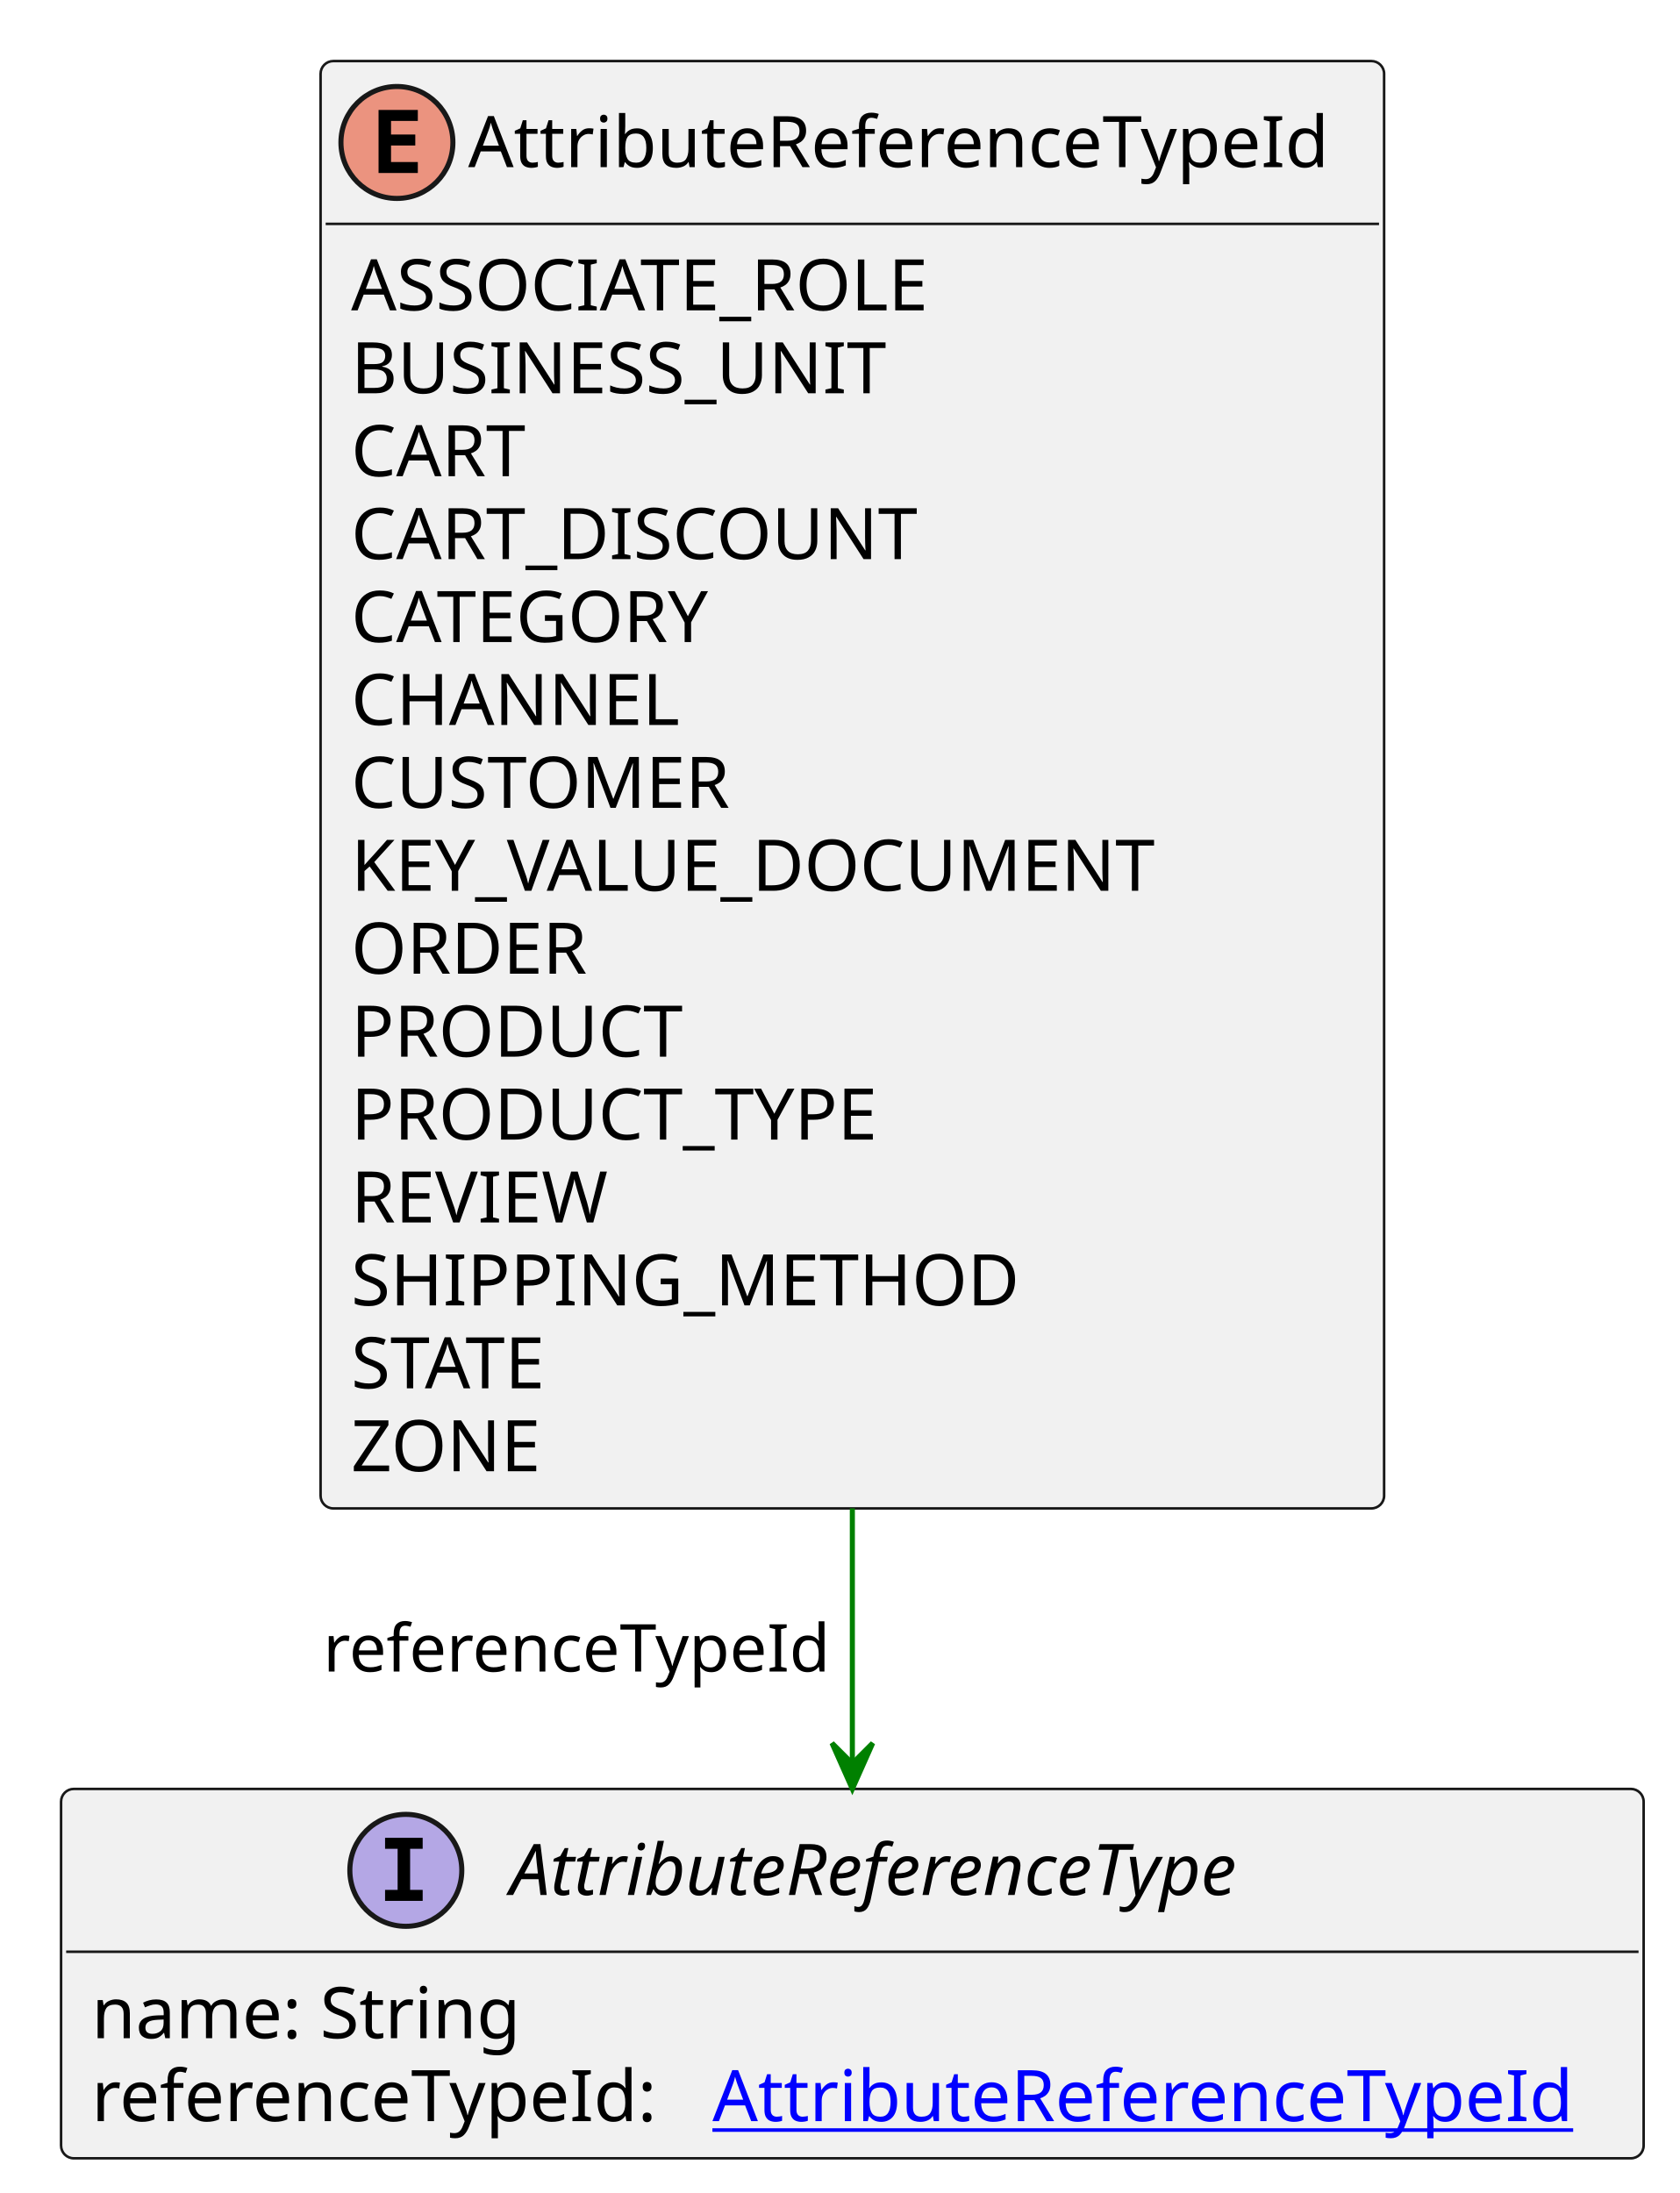
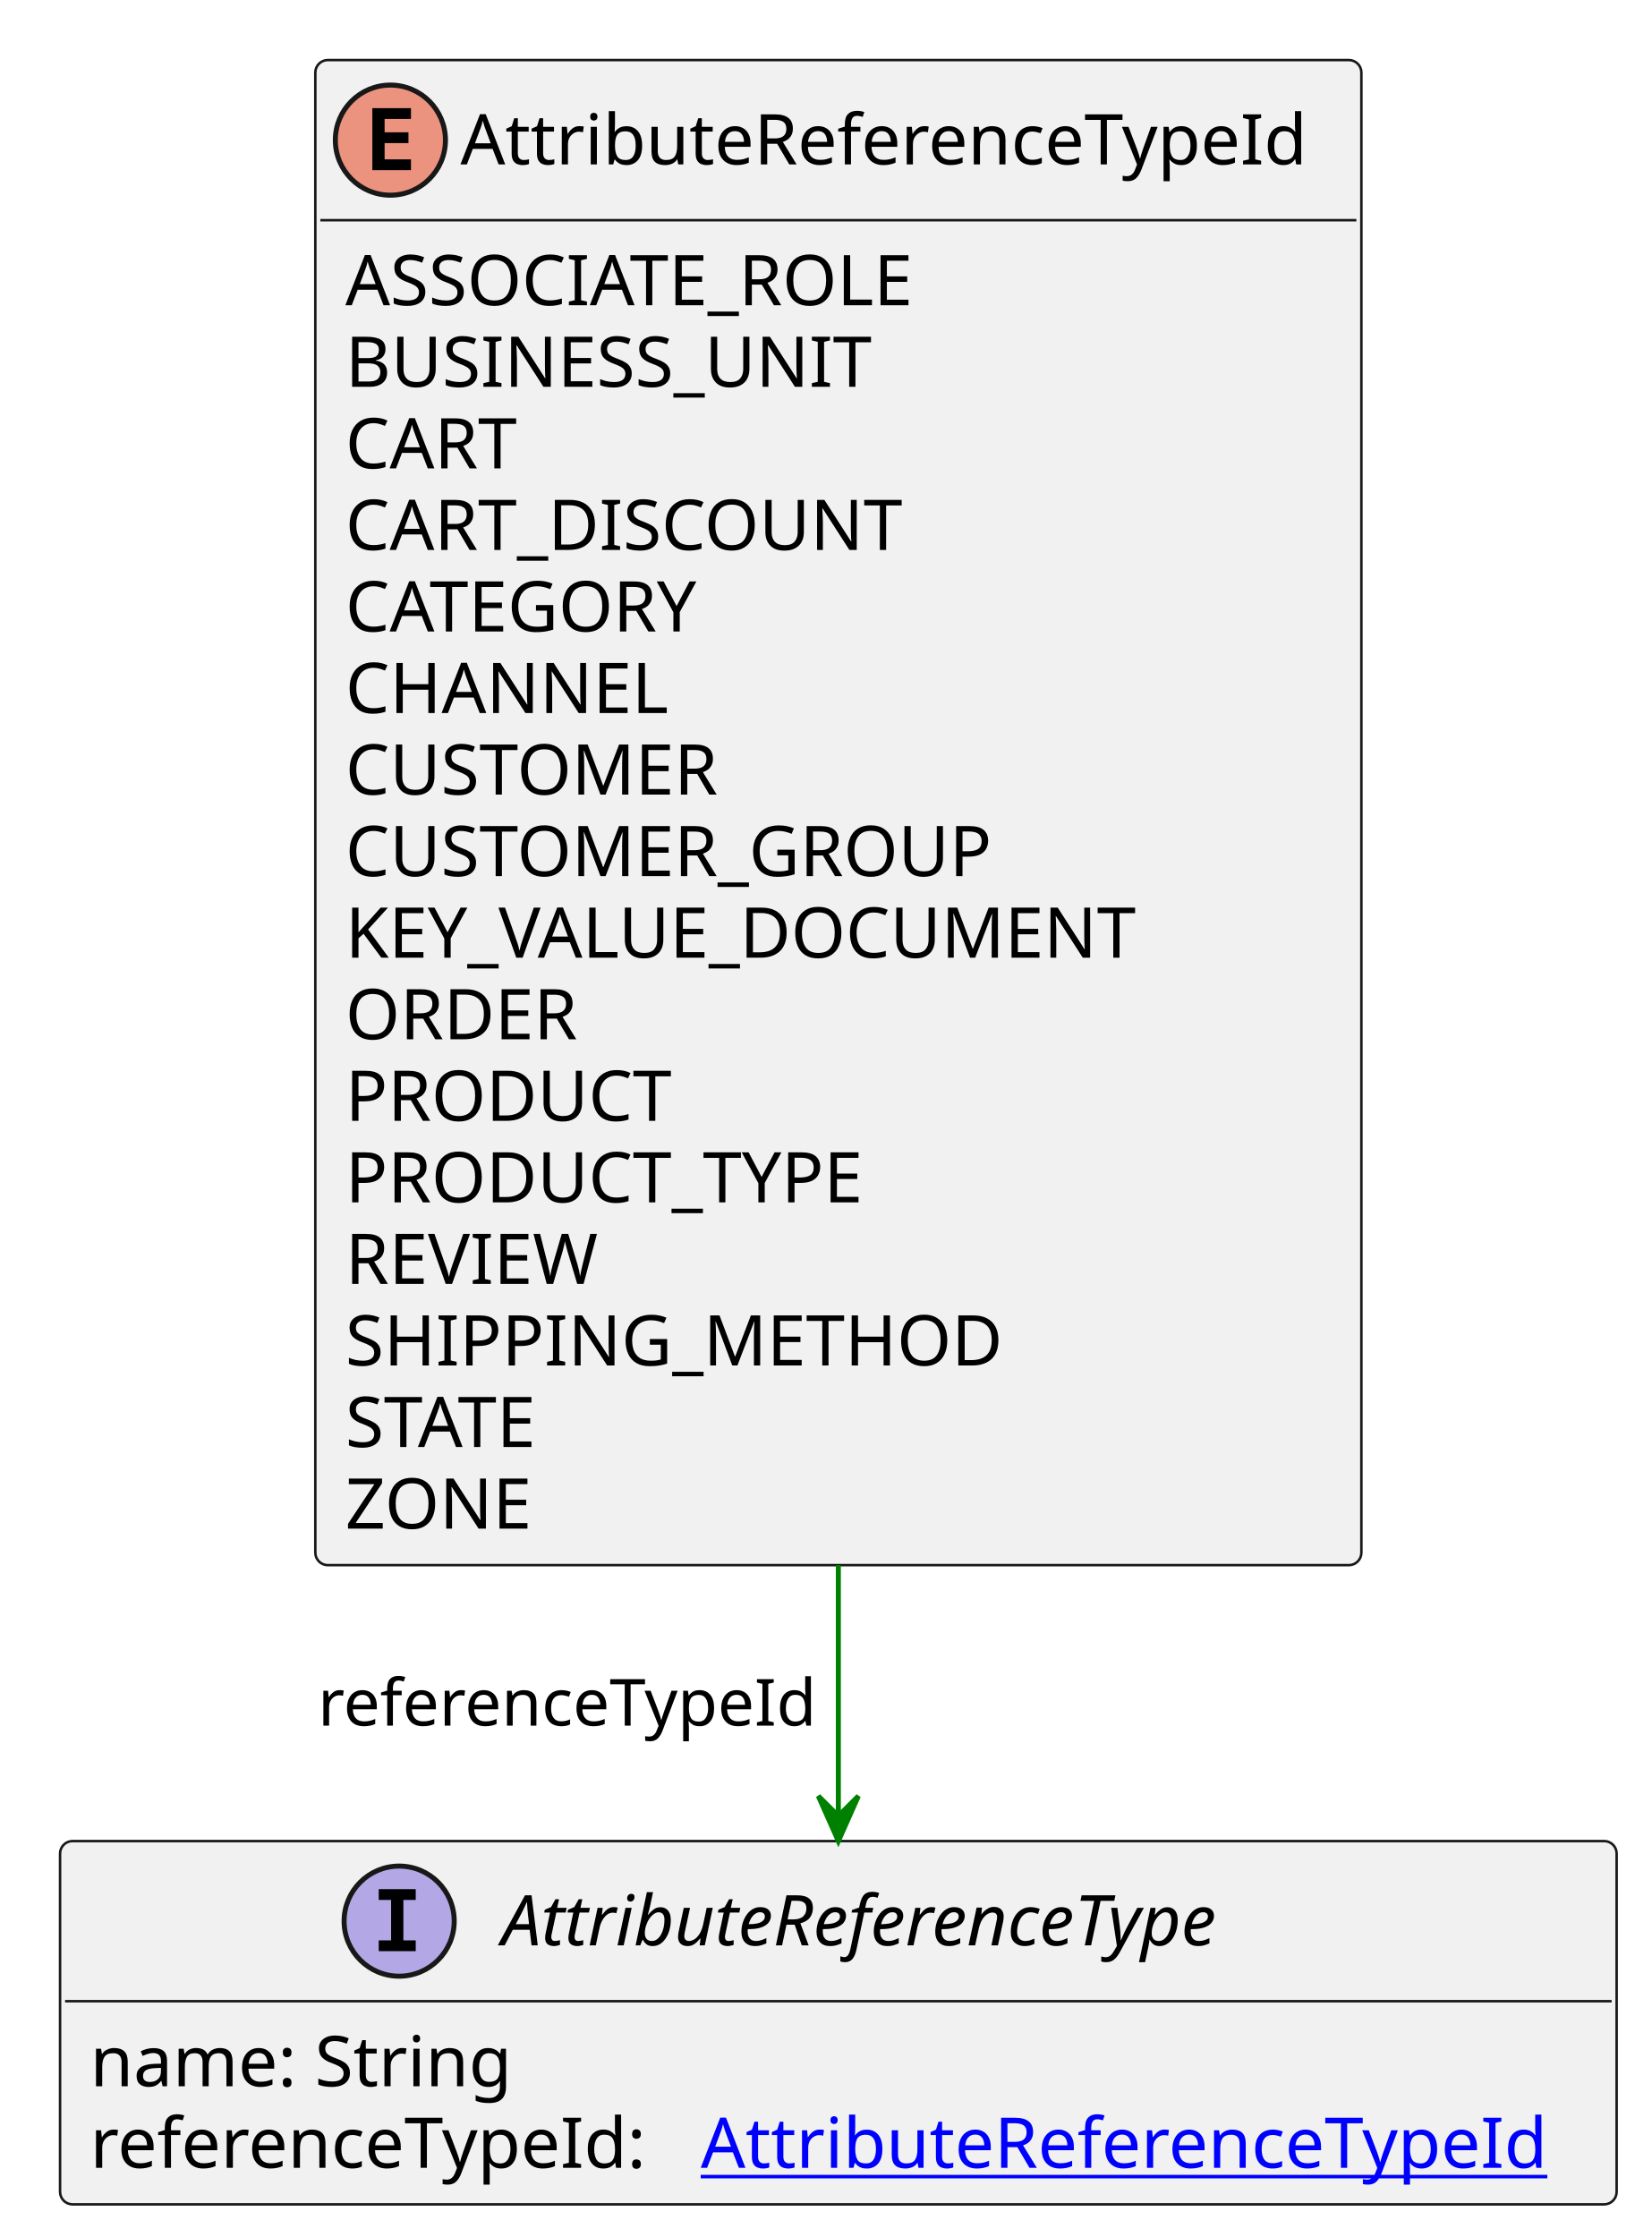
- <svg xmlns="http://www.w3.org/2000/svg" xmlns:xlink="http://www.w3.org/1999/xlink" contentStyleType="text/css" height="431px" preserveAspectRatio="none" style="width:330px;height:431px;background:#FFFFFF;" version="1.1" viewBox="0 0 330 431" width="330px" zoomAndPan="magnify">
+ <svg xmlns="http://www.w3.org/2000/svg" xmlns:xlink="http://www.w3.org/1999/xlink" contentStyleType="text/css" height="447px" preserveAspectRatio="none" style="width:330px;height:447px;background:#FFFFFF;" version="1.1" viewBox="0 0 330 447" width="330px" zoomAndPan="magnify">
  <defs />
  <g>
    <g id="elem_AttributeReferenceTypeId">
-       <rect codeLine="3" fill="#F1F1F1" height="284.453" id="AttributeReferenceTypeId" rx="2.5" ry="2.5" style="stroke:#181818;stroke-width:0.5;" width="209" x="63" y="12" />
+       <rect codeLine="3" fill="#F1F1F1" height="300.75" id="AttributeReferenceTypeId" rx="2.5" ry="2.5" style="stroke:#181818;stroke-width:0.5;" width="209" x="63" y="12" />
      <ellipse cx="78" cy="28" fill="#EB937F" rx="11" ry="11" style="stroke:#181818;stroke-width:1.0;" />
      <path d="M82.109,34 L74.391,34 L74.391,21.609 L82.109,21.609 L82.109,23.766 L76.844,23.766 L76.844,26.438 L81.609,26.438 L81.609,28.594 L76.844,28.594 L76.844,31.844 L82.109,31.844 L82.109,34 Z " fill="#000000" />
      <text fill="#000000" font-family="sans-serif" font-size="14" lengthAdjust="spacing" textLength="177" x="92" y="32.847">AttributeReferenceTypeId</text>
      <line style="stroke:#181818;stroke-width:0.5;" x1="64" x2="271" y1="44" y2="44" />
      <text fill="#000000" font-family="sans-serif" font-size="14" lengthAdjust="spacing" textLength="122" x="69" y="60.995">ASSOCIATE_ROLE</text>
      <text fill="#000000" font-family="sans-serif" font-size="14" lengthAdjust="spacing" textLength="108" x="69" y="77.292">BUSINESS_UNIT</text>
      <text fill="#000000" font-family="sans-serif" font-size="14" lengthAdjust="spacing" textLength="38" x="69" y="93.589">CART</text>
      <text fill="#000000" font-family="sans-serif" font-size="14" lengthAdjust="spacing" textLength="118" x="69" y="109.886">CART_DISCOUNT</text>
      <text fill="#000000" font-family="sans-serif" font-size="14" lengthAdjust="spacing" textLength="78" x="69" y="126.183">CATEGORY</text>
      <text fill="#000000" font-family="sans-serif" font-size="14" lengthAdjust="spacing" textLength="65" x="69" y="142.48">CHANNEL</text>
      <text fill="#000000" font-family="sans-serif" font-size="14" lengthAdjust="spacing" textLength="80" x="69" y="158.776">CUSTOMER</text>
-       <text fill="#000000" font-family="sans-serif" font-size="14" lengthAdjust="spacing" textLength="167" x="69" y="175.073">KEY_VALUE_DOCUMENT</text>
-       <text fill="#000000" font-family="sans-serif" font-size="14" lengthAdjust="spacing" textLength="51" x="69" y="191.37">ORDER</text>
-       <text fill="#000000" font-family="sans-serif" font-size="14" lengthAdjust="spacing" textLength="70" x="69" y="207.667">PRODUCT</text>
-       <text fill="#000000" font-family="sans-serif" font-size="14" lengthAdjust="spacing" textLength="113" x="69" y="223.964">PRODUCT_TYPE</text>
-       <text fill="#000000" font-family="sans-serif" font-size="14" lengthAdjust="spacing" textLength="53" x="69" y="240.261">REVIEW</text>
-       <text fill="#000000" font-family="sans-serif" font-size="14" lengthAdjust="spacing" textLength="133" x="69" y="256.558">SHIPPING_METHOD</text>
-       <text fill="#000000" font-family="sans-serif" font-size="14" lengthAdjust="spacing" textLength="45" x="69" y="272.854">STATE</text>
-       <text fill="#000000" font-family="sans-serif" font-size="14" lengthAdjust="spacing" textLength="40" x="69" y="289.151">ZONE</text>
+       <text fill="#000000" font-family="sans-serif" font-size="14" lengthAdjust="spacing" textLength="138" x="69" y="175.073">CUSTOMER_GROUP</text>
+       <text fill="#000000" font-family="sans-serif" font-size="14" lengthAdjust="spacing" textLength="167" x="69" y="191.37">KEY_VALUE_DOCUMENT</text>
+       <text fill="#000000" font-family="sans-serif" font-size="14" lengthAdjust="spacing" textLength="51" x="69" y="207.667">ORDER</text>
+       <text fill="#000000" font-family="sans-serif" font-size="14" lengthAdjust="spacing" textLength="70" x="69" y="223.964">PRODUCT</text>
+       <text fill="#000000" font-family="sans-serif" font-size="14" lengthAdjust="spacing" textLength="113" x="69" y="240.261">PRODUCT_TYPE</text>
+       <text fill="#000000" font-family="sans-serif" font-size="14" lengthAdjust="spacing" textLength="53" x="69" y="256.558">REVIEW</text>
+       <text fill="#000000" font-family="sans-serif" font-size="14" lengthAdjust="spacing" textLength="133" x="69" y="272.854">SHIPPING_METHOD</text>
+       <text fill="#000000" font-family="sans-serif" font-size="14" lengthAdjust="spacing" textLength="45" x="69" y="289.151">STATE</text>
+       <text fill="#000000" font-family="sans-serif" font-size="14" lengthAdjust="spacing" textLength="40" x="69" y="305.448">ZONE</text>
    </g>
    <a href="AttributeReferenceType.svg" target="_top" title="AttributeReferenceType.svg" xlink:actuate="onRequest" xlink:href="AttributeReferenceType.svg" xlink:show="new" xlink:title="AttributeReferenceType.svg" xlink:type="simple">
      <g id="elem_AttributeReferenceType">
-         <rect codeLine="20" fill="#F1F1F1" height="72.594" id="AttributeReferenceType" rx="2.5" ry="2.5" style="stroke:#181818;stroke-width:0.5;" width="311" x="12" y="351.586" />
-         <ellipse cx="79.75" cy="367.586" fill="#B4A7E5" rx="11" ry="11" style="stroke:#181818;stroke-width:1.0;" />
-         <path d="M75.672,363.352 L75.672,361.195 L83.062,361.195 L83.062,363.352 L80.594,363.352 L80.594,371.43 L83.062,371.43 L83.062,373.586 L75.672,373.586 L75.672,371.43 L78.141,371.43 L78.141,363.352 L75.672,363.352 Z " fill="#000000" />
-         <text fill="#000000" font-family="sans-serif" font-size="14" font-style="italic" lengthAdjust="spacing" textLength="167" x="100.25" y="372.433">AttributeReferenceType</text>
-         <line style="stroke:#181818;stroke-width:0.5;" x1="13" x2="322" y1="383.586" y2="383.586" />
-         <text fill="#000000" font-family="sans-serif" font-size="14" lengthAdjust="spacing" textLength="88" x="18" y="400.581">name: String</text>
-         <text fill="#000000" font-family="sans-serif" font-size="14" lengthAdjust="spacing" textLength="118" x="18" y="416.878">referenceTypeId:</text>
+         <rect codeLine="21" fill="#F1F1F1" height="72.594" id="AttributeReferenceType" rx="2.5" ry="2.5" style="stroke:#181818;stroke-width:0.5;" width="311" x="12" y="367.883" />
+         <ellipse cx="79.75" cy="383.883" fill="#B4A7E5" rx="11" ry="11" style="stroke:#181818;stroke-width:1.0;" />
+         <path d="M75.672,379.648 L75.672,377.492 L83.062,377.492 L83.062,379.648 L80.594,379.648 L80.594,387.727 L83.062,387.727 L83.062,389.883 L75.672,389.883 L75.672,387.727 L78.141,387.727 L78.141,379.648 L75.672,379.648 Z " fill="#000000" />
+         <text fill="#000000" font-family="sans-serif" font-size="14" font-style="italic" lengthAdjust="spacing" textLength="167" x="100.25" y="388.729">AttributeReferenceType</text>
+         <line style="stroke:#181818;stroke-width:0.5;" x1="13" x2="322" y1="399.883" y2="399.883" />
+         <text fill="#000000" font-family="sans-serif" font-size="14" lengthAdjust="spacing" textLength="88" x="18" y="416.878">name: String</text>
+         <text fill="#000000" font-family="sans-serif" font-size="14" lengthAdjust="spacing" textLength="118" x="18" y="433.175">referenceTypeId:</text>
        <a href="AttributeReferenceTypeId.svg" target="_top" title="AttributeReferenceTypeId.svg" xlink:actuate="onRequest" xlink:href="AttributeReferenceTypeId.svg" xlink:show="new" xlink:title="AttributeReferenceTypeId.svg" xlink:type="simple">
-           <text fill="#0000FF" font-family="sans-serif" font-size="14" lengthAdjust="spacing" text-decoration="underline" textLength="177" x="140" y="416.878">AttributeReferenceTypeId</text>
+           <text fill="#0000FF" font-family="sans-serif" font-size="14" lengthAdjust="spacing" text-decoration="underline" textLength="177" x="140" y="433.175">AttributeReferenceTypeId</text>
        </a>
      </g>
    </a>
-     <line style="stroke:#008000;stroke-width:1.0;" x1="167.5" x2="167.5" y1="296.453" y2="351.586" />
-     <polygon fill="#008000" points="167.5,351.586,171.5,342.586,167.5,346.586,163.5,342.586,167.5,351.586" style="stroke:#008000;stroke-width:1.0;" />
-     <text fill="#000000" font-family="sans-serif" font-size="13" lengthAdjust="spacing" textLength="102" x="63.5" y="328.52">referenceTypeId</text>
+     <line style="stroke:#008000;stroke-width:1.0;" x1="167.5" x2="167.5" y1="312.75" y2="367.883" />
+     <polygon fill="#008000" points="167.5,367.883,171.5,358.883,167.5,362.883,163.5,358.883,167.5,367.883" style="stroke:#008000;stroke-width:1.0;" />
+     <text fill="#000000" font-family="sans-serif" font-size="13" lengthAdjust="spacing" textLength="102" x="63.5" y="344.817">referenceTypeId</text>
  </g>
</svg>
